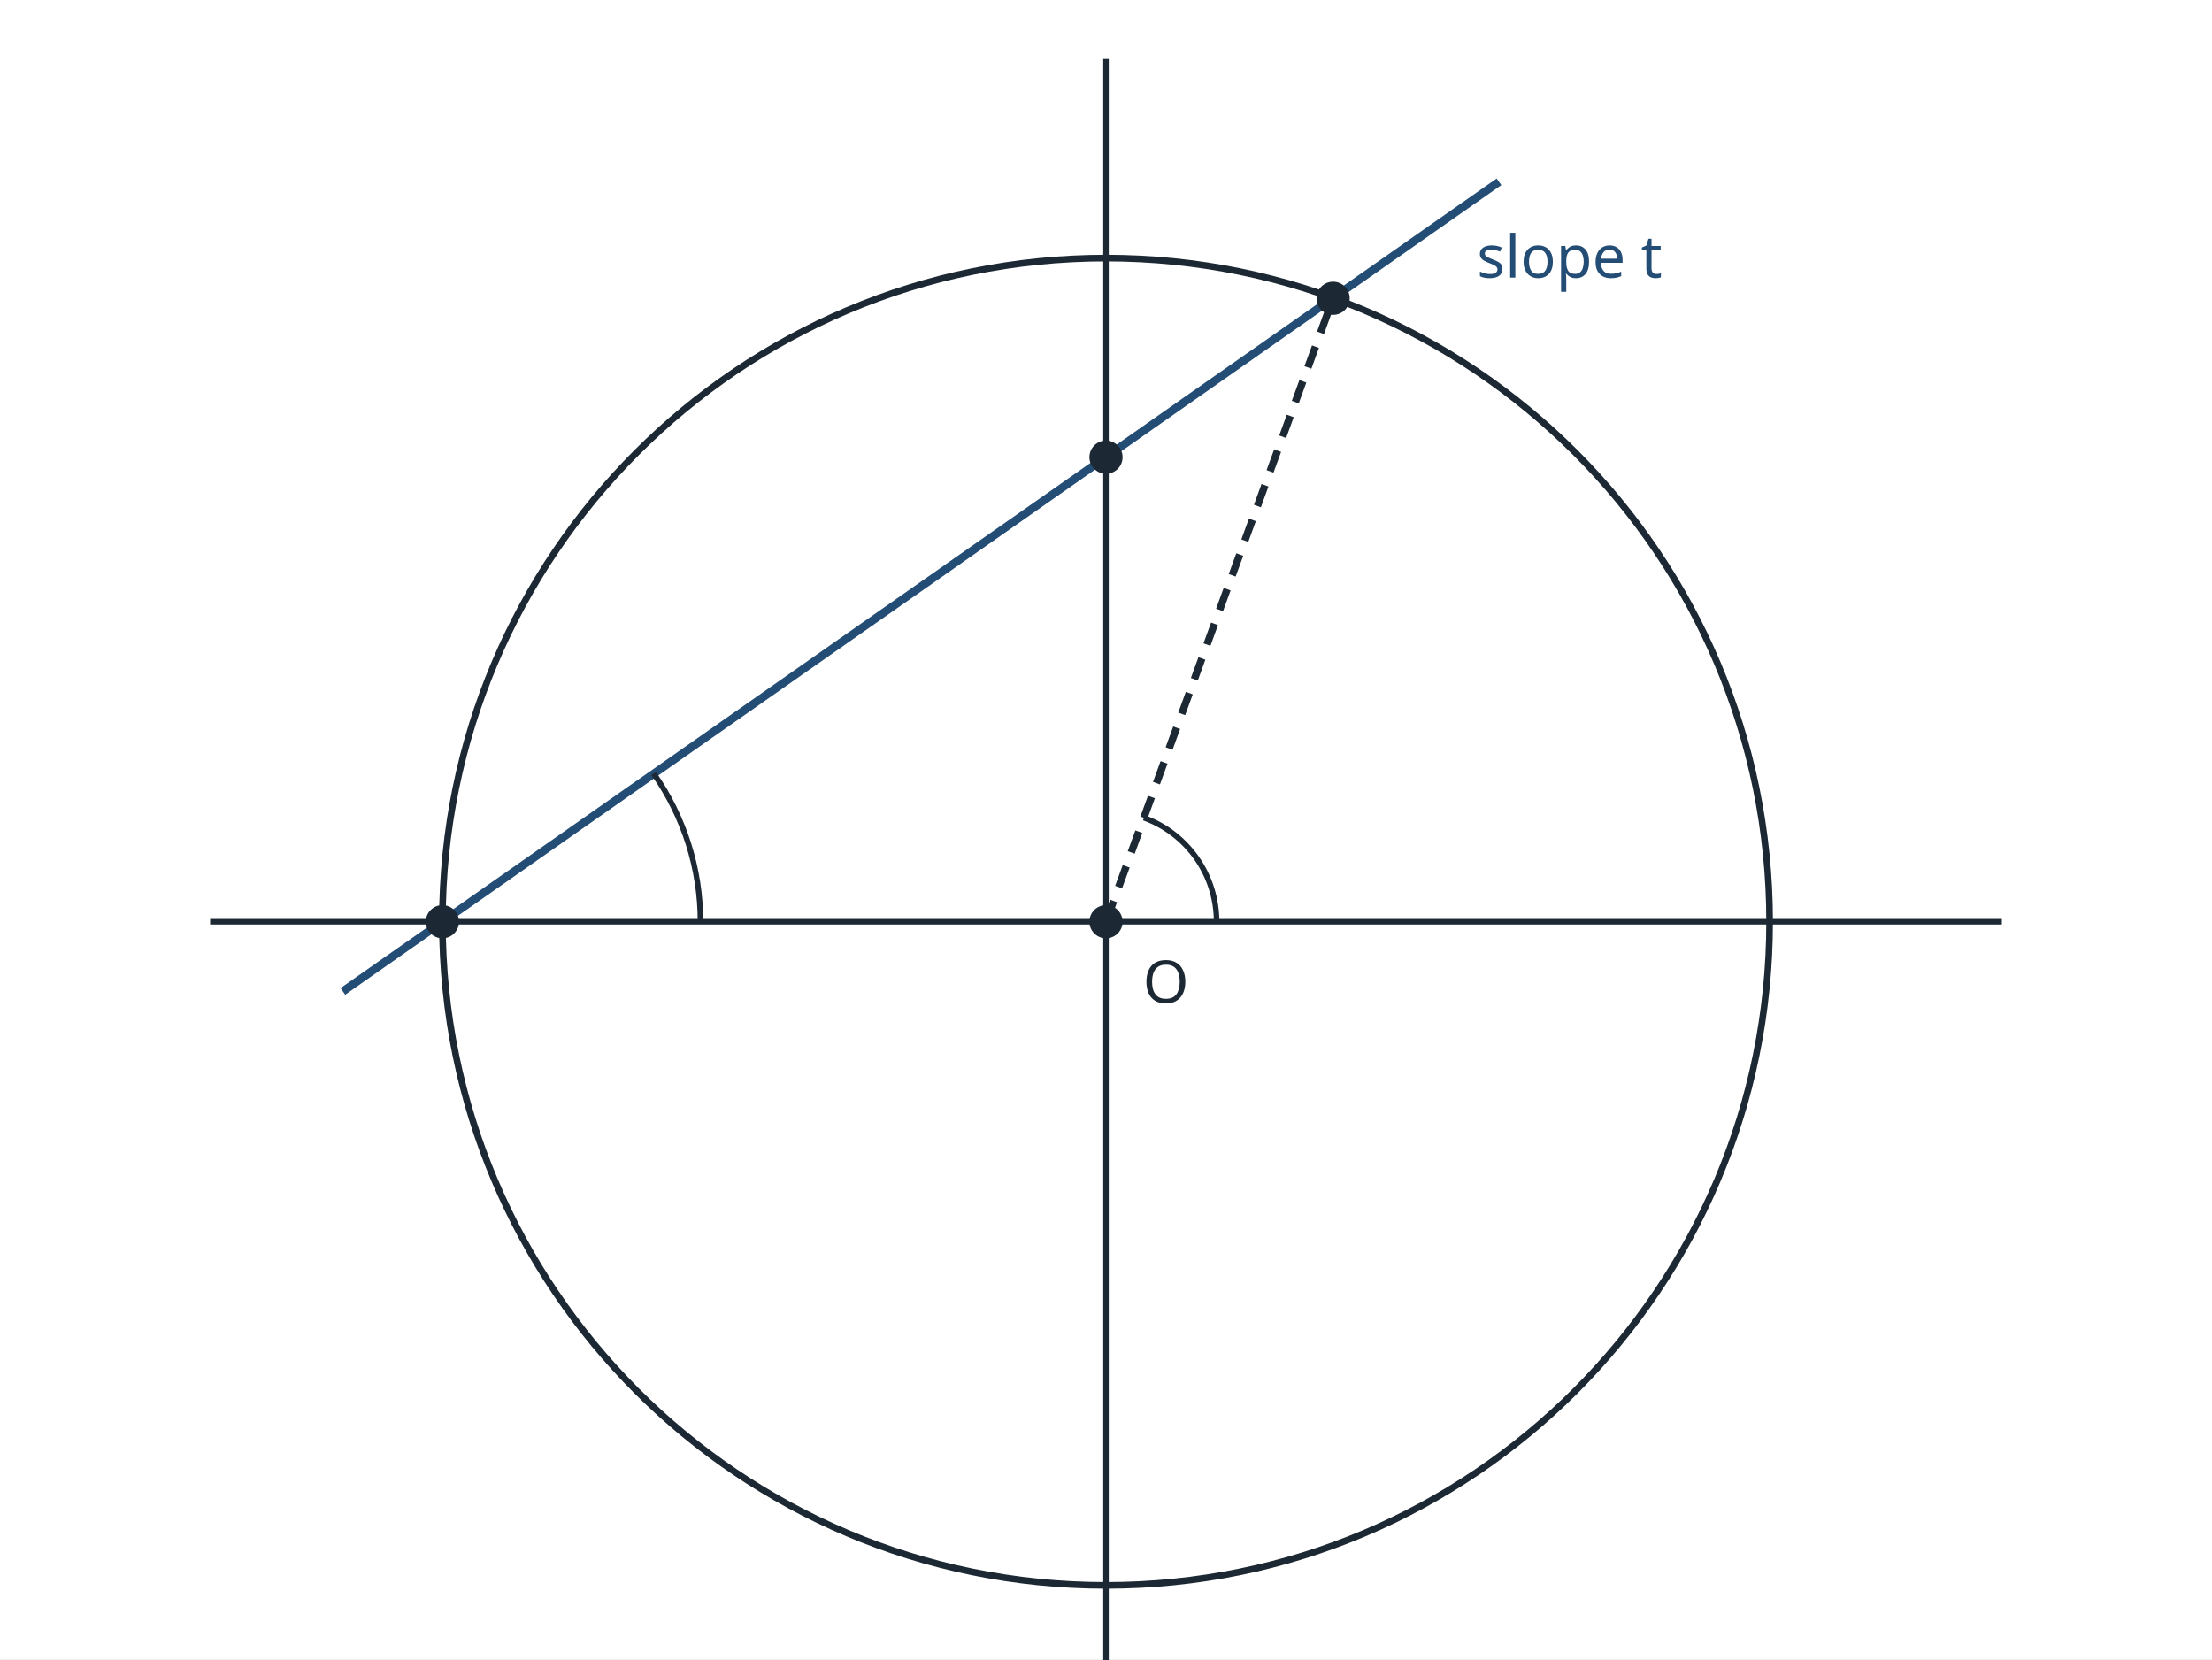
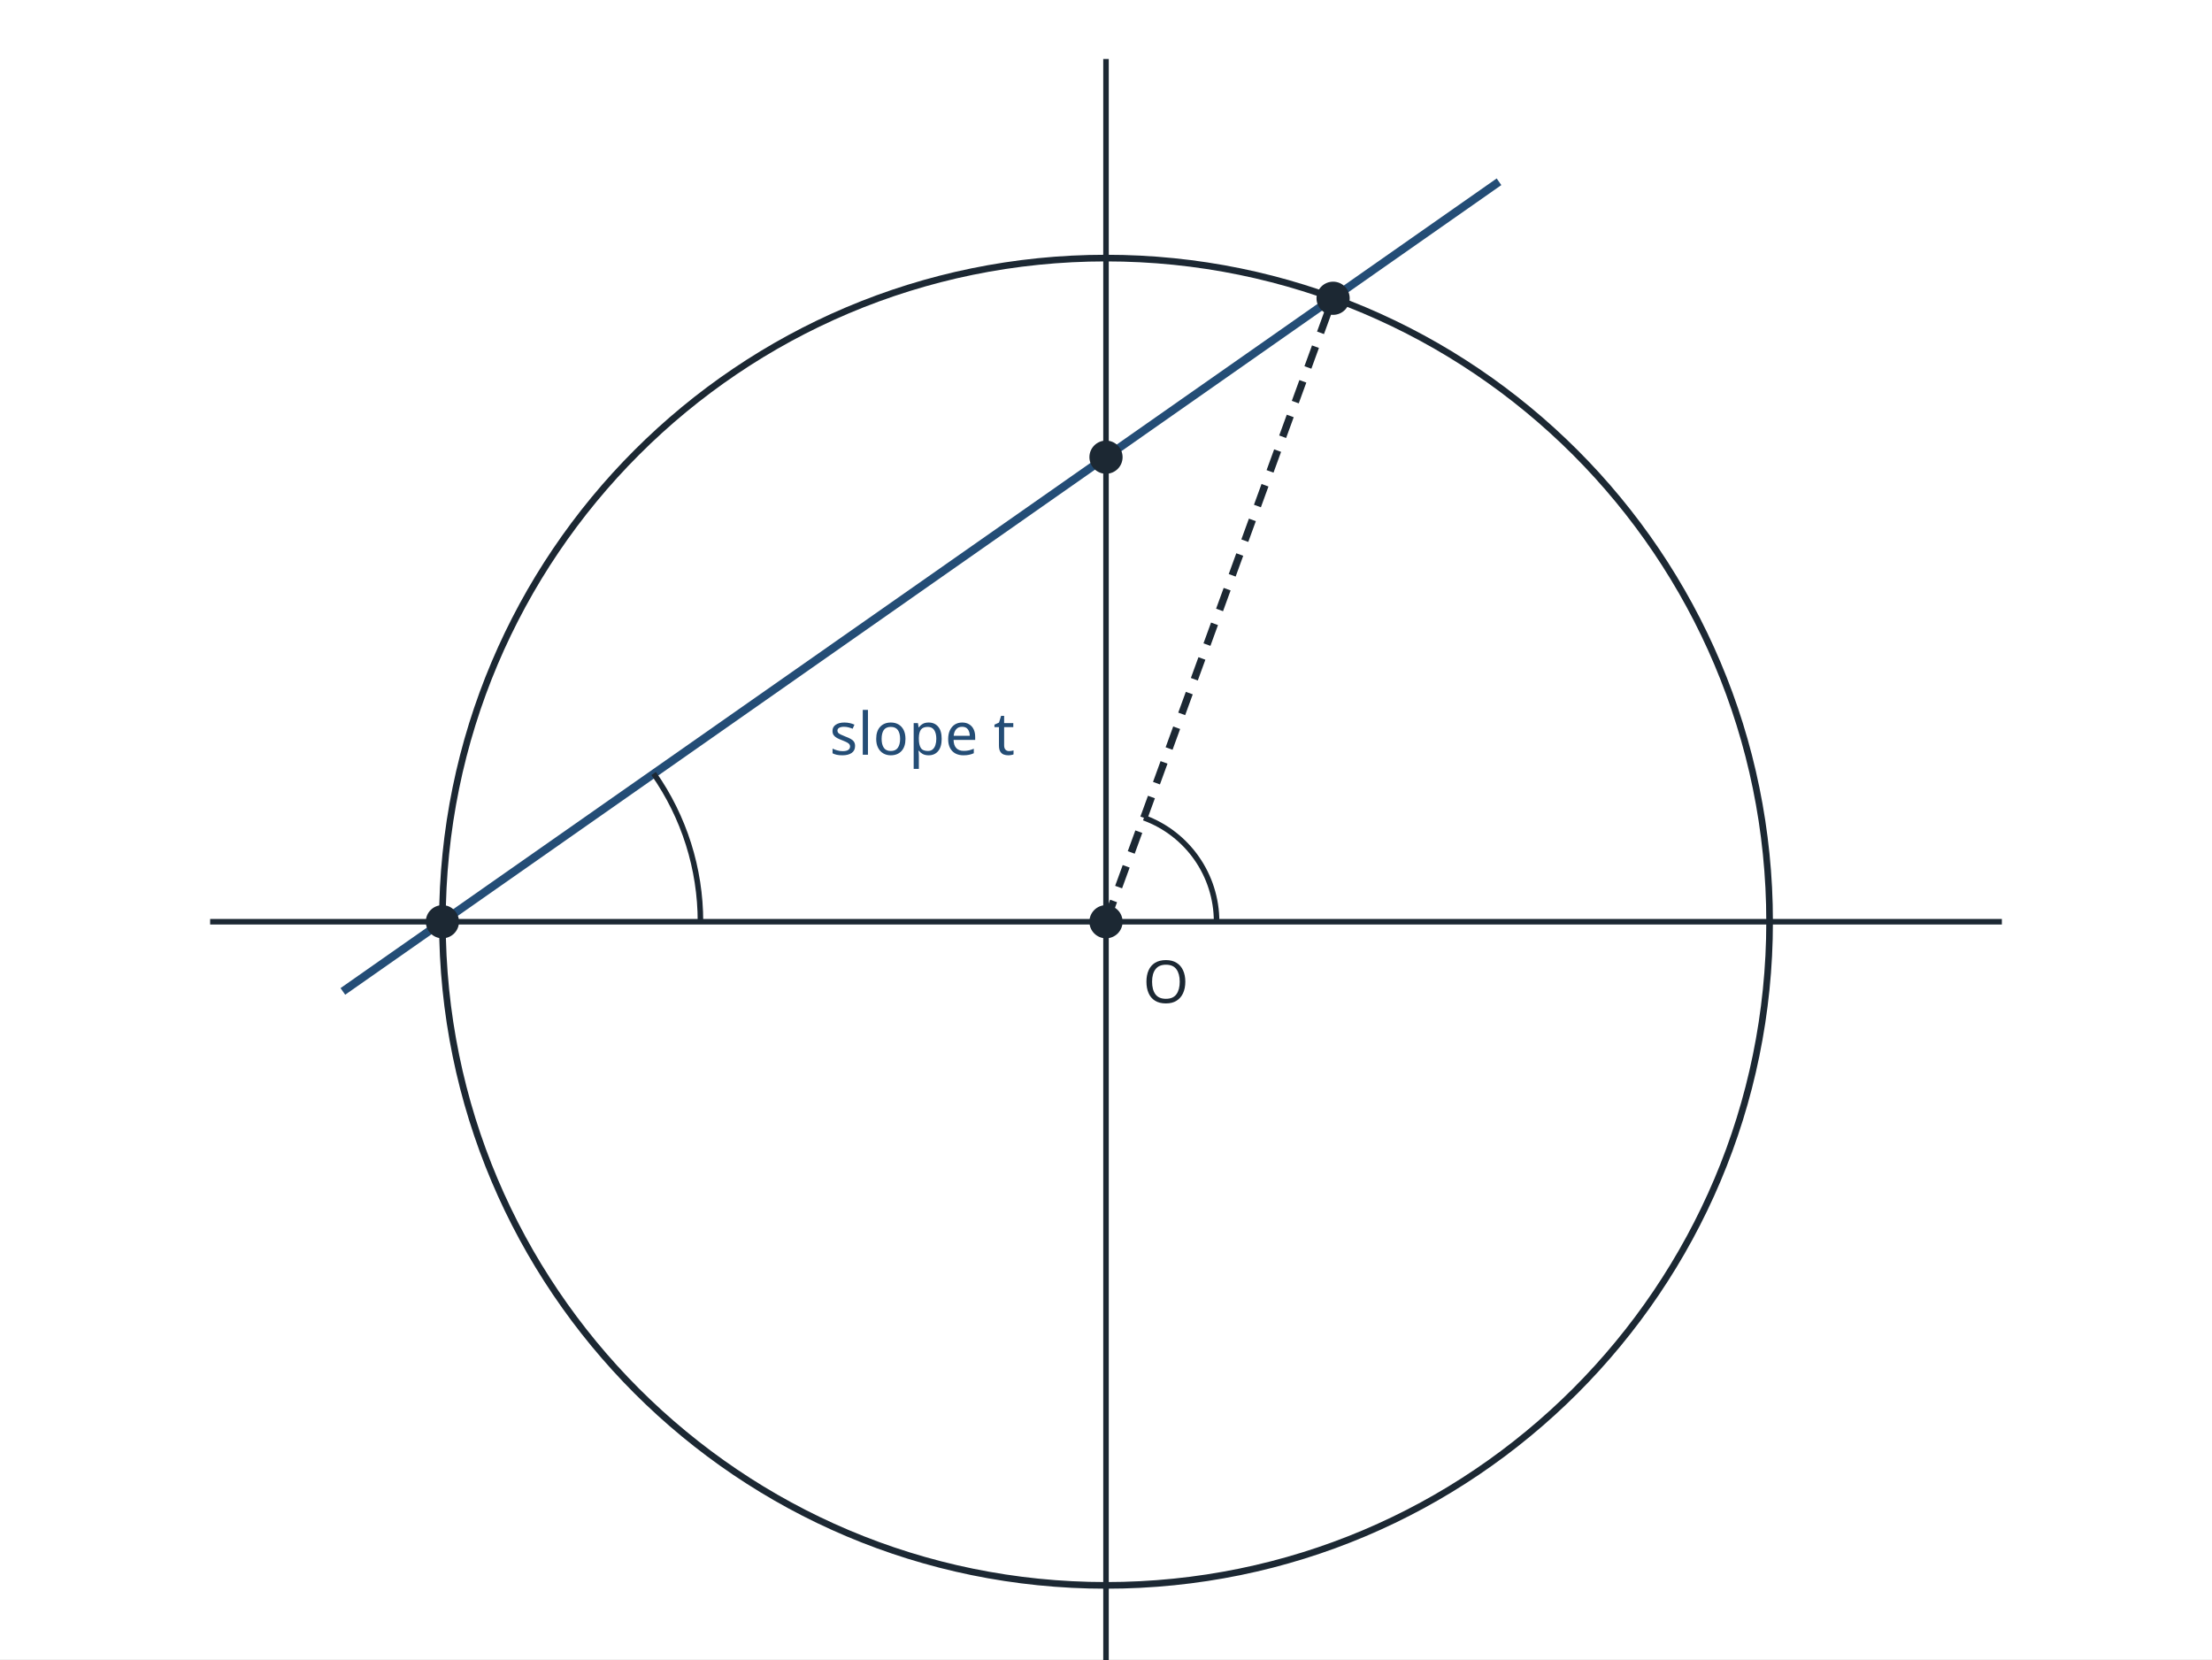
<svg xmlns="http://www.w3.org/2000/svg" viewBox="0 0 600 450" width="600" height="450" font-family="sans-serif" font-size="16" fill="#1c2833">
  <rect width="600" height="450" fill="#ffffff" />
  <circle cx="300.0" cy="250.0" r="180.0" fill="none" stroke="#1c2833" stroke-width="1.8" />
  <line x1="57.0" y1="250.0" x2="543.0" y2="250.0" stroke="#1c2833" stroke-width="1.5" />
  <line x1="300.0" y1="466.0" x2="300.0" y2="16.0" stroke="#1c2833" stroke-width="1.5" />
  <text x="539.0" y="242.0" font-size="16" text-anchor="end" fill="#1c2833" />
  <line x1="93.0" y1="268.9" x2="406.6" y2="49.3" stroke="#244d76" stroke-width="2.2" />
  <line x1="300.0" y1="250.0" x2="361.6" y2="80.9" stroke="#1c2833" stroke-width="2" stroke-dasharray="6 4" />
  <path d="M 330.0 250.0 A 30 30 0 0 0 310.3 221.8" fill="none" stroke="#1c2833" stroke-width="1.5" />
  <path d="M 190.0 250.0 A 70 70 0 0 0 177.3 209.8" fill="none" stroke="#1c2833" stroke-width="1.5" />
  <circle cx="120.0" cy="250.0" r="4.5" fill="#1c2833" />
  <circle cx="300.0" cy="124.0" r="4.5" fill="#1c2833" />
  <circle cx="361.6" cy="80.9" r="4.5" fill="#1c2833" />
  <circle cx="300.0" cy="250.0" r="4.5" fill="#1c2833" />
  <text x="310.0" y="272.0" font-size="16" text-anchor="start" fill="#1c2833">O</text>
-   <text x="400.6" y="75.3" font-size="16" text-anchor="start" fill="#244d76">slope t</text>
+   <text x="225.0" y="204.7" font-size="16" text-anchor="start" fill="#244d76">slope t</text>
</svg>
